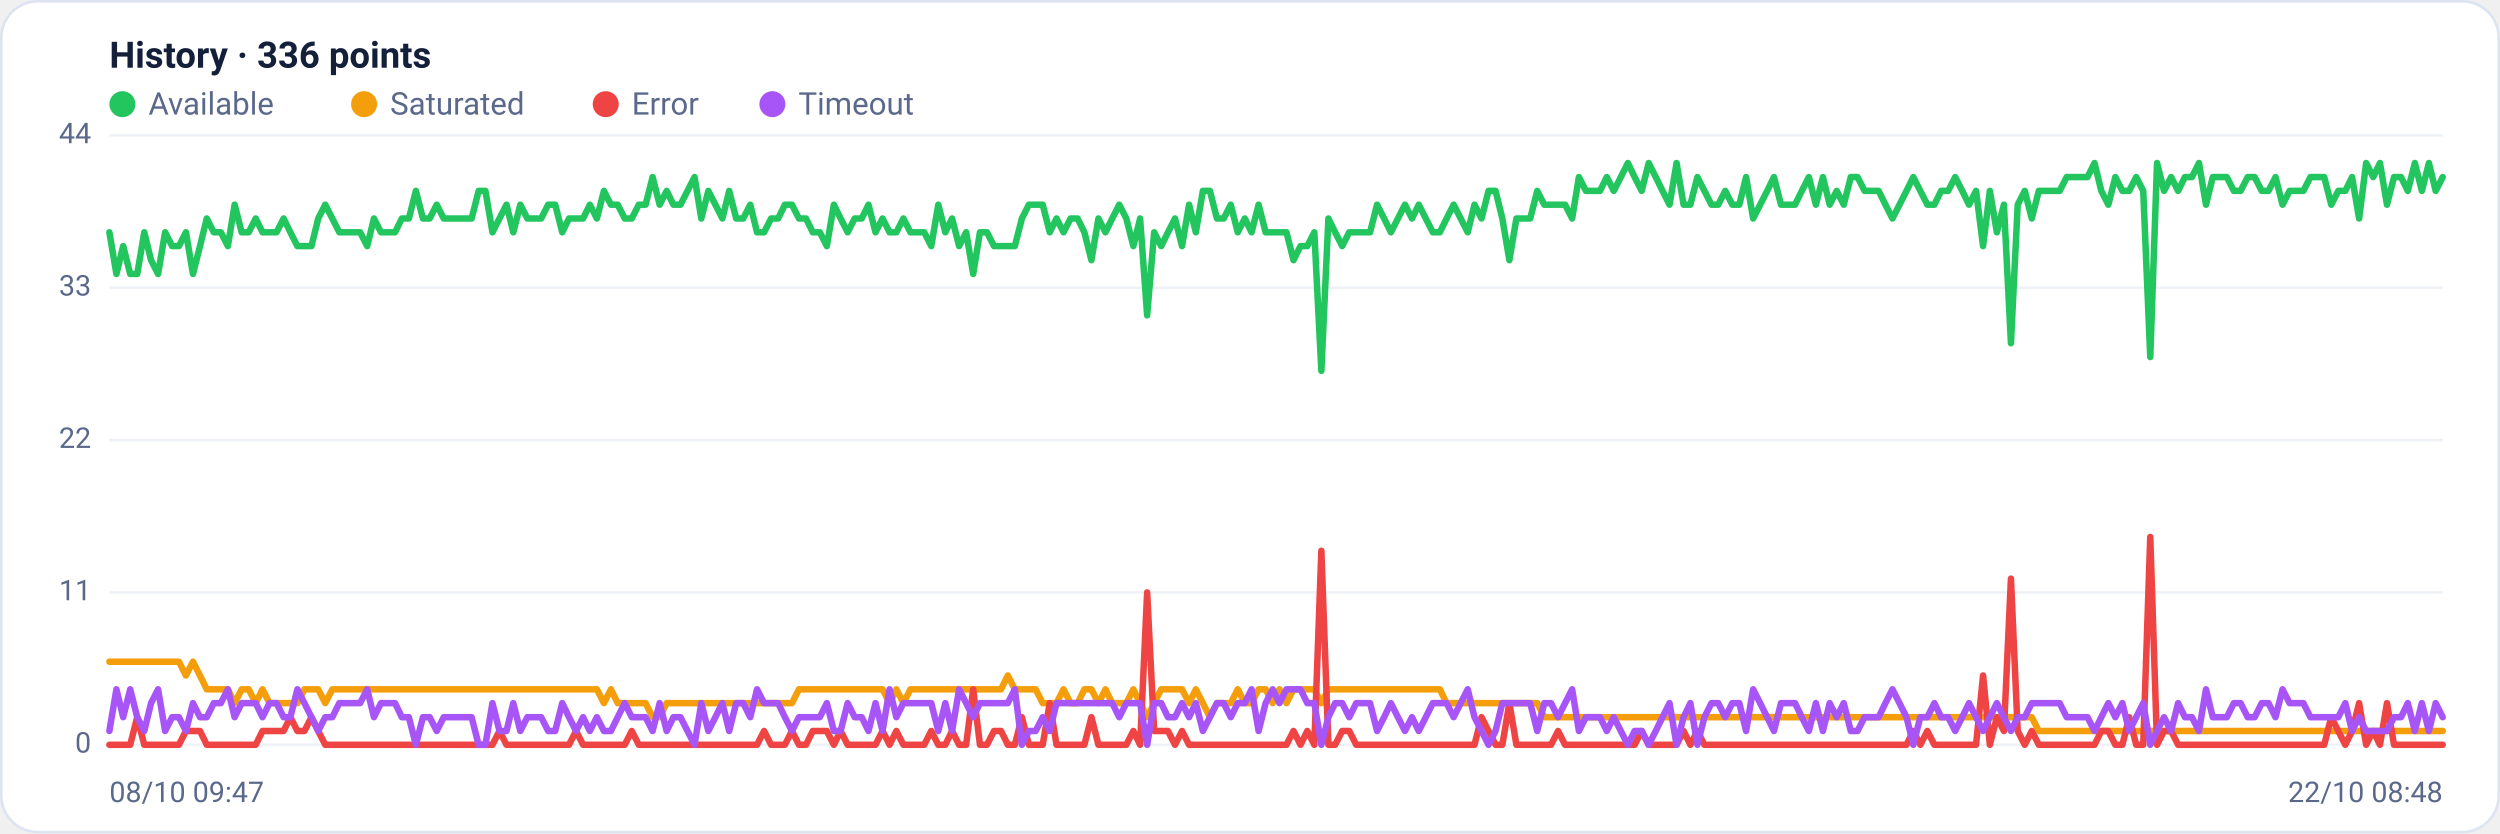
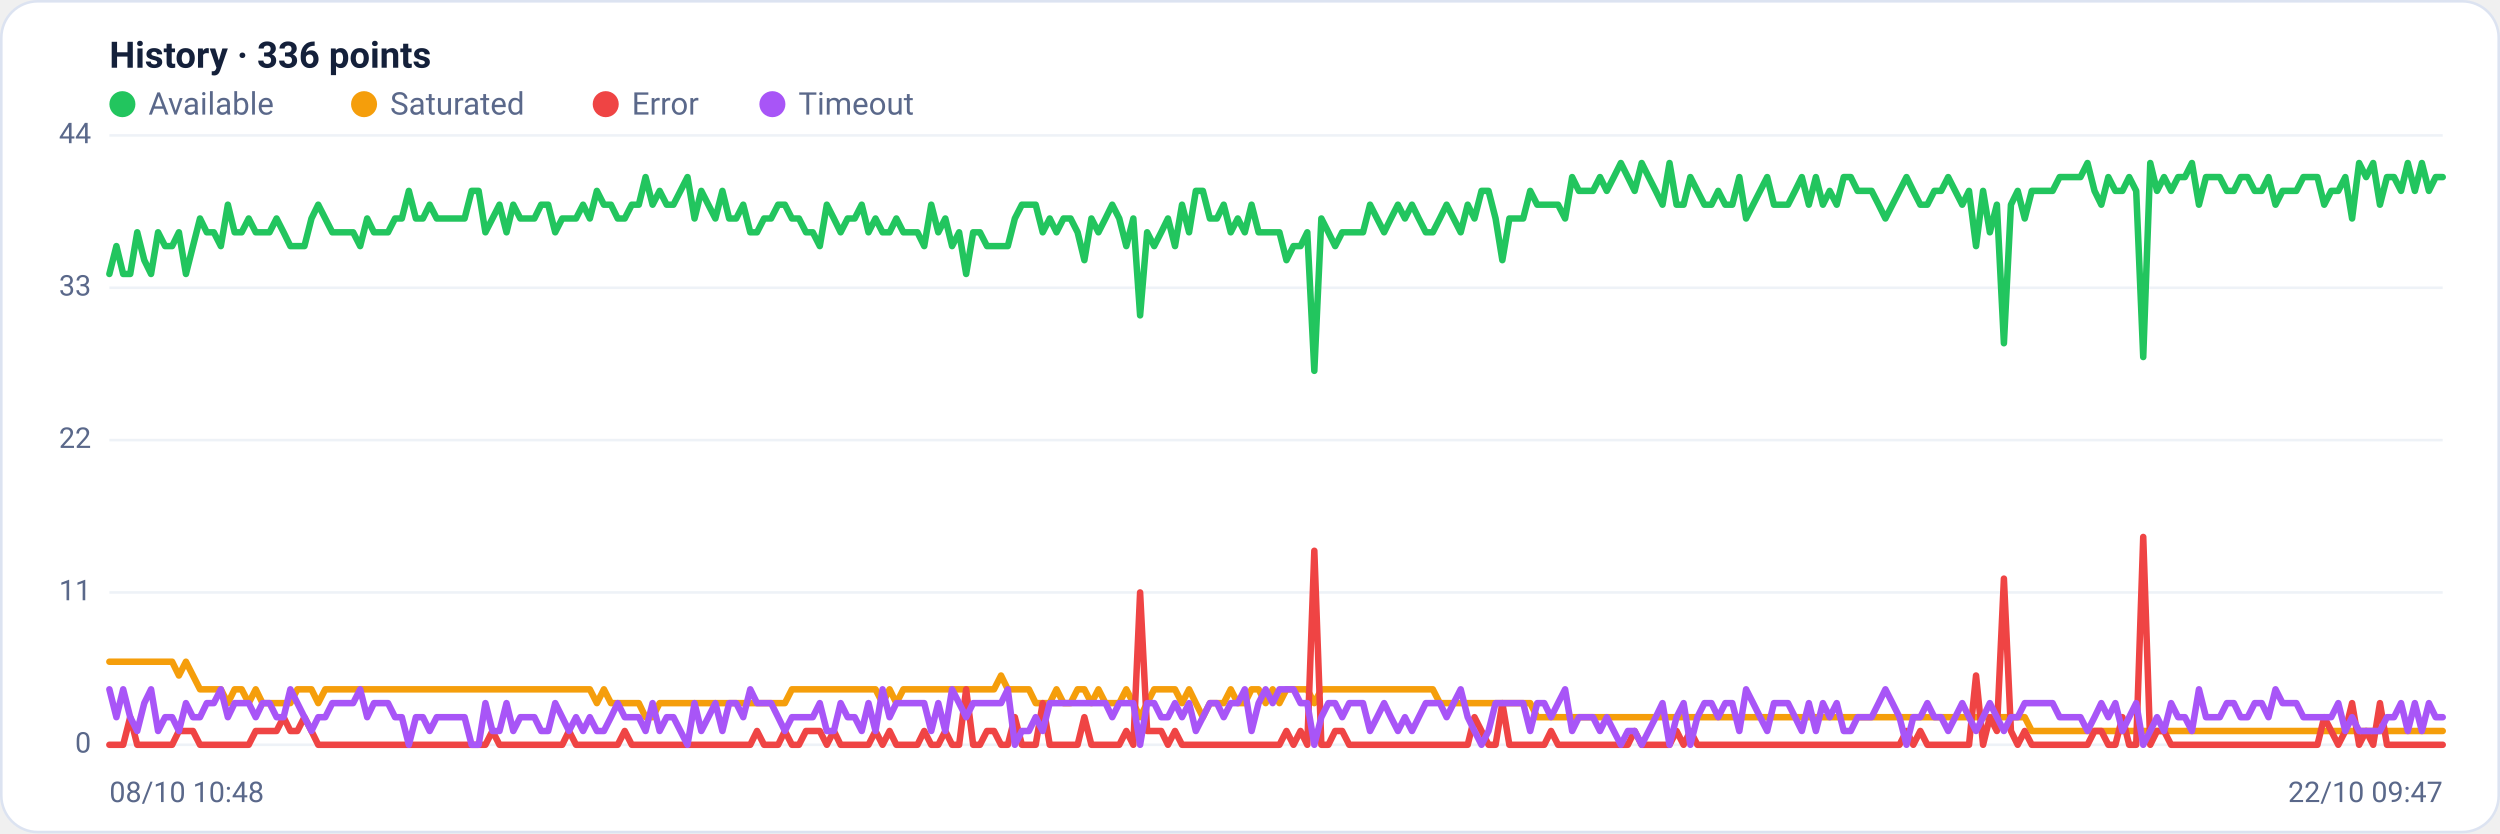
<svg xmlns="http://www.w3.org/2000/svg" viewBox="0 0 960 320" width="960" height="320" font-family="Segoe UI, system-ui, -apple-system, Roboto, Helvetica, Arial, sans-serif" role="img" aria-label="Availability history per region">
  <rect x="0.5" y="0.5" width="959" height="319" rx="14" fill="#ffffff" stroke="#dce3f1" />
  <text x="42" y="26" font-size="14" font-weight="600" fill="#14203a">History · 336 points</text>
  <circle cx="47" cy="40" r="5" fill="#22c55e" />
  <text x="57" y="44" font-size="12" fill="#5a688a">Available</text>
  <circle cx="139.8" cy="40" r="5" fill="#f59e0b" />
  <text x="149.8" y="44" font-size="12" fill="#5a688a">Saturated</text>
  <circle cx="232.6" cy="40" r="5" fill="#ef4444" />
  <text x="242.6" y="44" font-size="12" fill="#5a688a">Error</text>
  <circle cx="296.6" cy="40" r="5" fill="#a855f7" />
  <text x="306.6" y="44" font-size="12" fill="#5a688a">Timeout</text>
  <line x1="42" y1="286.0" x2="938" y2="286.0" stroke="#eef2f7" stroke-width="1" />
  <text x="35" y="289.0" text-anchor="end" font-size="11" fill="#5a688a">0</text>
  <line x1="42" y1="227.5" x2="938" y2="227.5" stroke="#eef2f7" stroke-width="1" />
  <text x="35" y="230.5" text-anchor="end" font-size="11" fill="#5a688a">11</text>
  <line x1="42" y1="169.0" x2="938" y2="169.0" stroke="#eef2f7" stroke-width="1" />
  <text x="35" y="172.0" text-anchor="end" font-size="11" fill="#5a688a">22</text>
  <line x1="42" y1="110.5" x2="938" y2="110.5" stroke="#eef2f7" stroke-width="1" />
  <text x="35" y="113.5" text-anchor="end" font-size="11" fill="#5a688a">33</text>
  <line x1="42" y1="52.0" x2="938" y2="52.0" stroke="#eef2f7" stroke-width="1" />
  <text x="35" y="55.0" text-anchor="end" font-size="11" fill="#5a688a">44</text>
-   <polyline fill="none" stroke="#22c55e" stroke-width="2.5" stroke-linejoin="round" stroke-linecap="round" points="42.0,89.2 44.7,105.2 47.3,94.5 50.0,105.2 52.7,105.2 55.4,89.2 58.0,99.9 60.7,105.2 63.4,89.2 66.1,94.5 68.7,94.5 71.4,89.2 74.1,105.2 76.8,94.5 79.4,83.9 82.1,89.2 84.8,89.2 87.5,94.5 90.1,78.6 92.8,89.2 95.5,89.2 98.2,83.9 100.8,89.2 103.5,89.2 106.2,89.2 108.9,83.9 111.5,89.2 114.2,94.5 116.9,94.5 119.6,94.5 122.2,83.9 124.9,78.6 127.6,83.9 130.3,89.2 132.9,89.2 135.6,89.2 138.3,89.2 141.0,94.5 143.6,83.9 146.3,89.2 149.0,89.2 151.7,89.2 154.3,83.9 157.0,83.9 159.7,73.3 162.4,83.9 165.0,83.9 167.7,78.6 170.4,83.9 173.1,83.9 175.7,83.9 178.4,83.9 181.1,83.9 183.8,73.3 186.4,73.3 189.1,89.2 191.8,83.9 194.5,78.6 197.1,89.2 199.8,78.6 202.5,83.9 205.2,83.9 207.8,83.9 210.5,78.6 213.2,78.6 215.9,89.2 218.5,83.9 221.2,83.9 223.9,83.9 226.5,78.6 229.2,83.9 231.9,73.3 234.6,78.6 237.2,78.6 239.9,83.9 242.6,83.9 245.3,78.6 247.9,78.6 250.6,68.0 253.3,78.6 256.0,73.3 258.6,78.6 261.3,78.6 264.0,73.3 266.7,68.0 269.3,83.9 272.0,73.3 274.7,78.6 277.4,83.9 280.0,73.3 282.7,83.9 285.4,83.9 288.1,78.6 290.7,89.2 293.4,89.2 296.1,83.9 298.8,83.9 301.4,78.6 304.1,78.6 306.8,83.9 309.5,83.9 312.1,89.2 314.8,89.2 317.5,94.5 320.2,78.6 322.8,83.9 325.5,89.2 328.2,83.9 330.9,83.9 333.5,78.6 336.2,89.2 338.9,83.9 341.6,89.2 344.2,89.2 346.9,83.9 349.6,89.2 352.3,89.2 354.9,89.2 357.6,94.5 360.3,78.6 363.0,89.2 365.6,83.9 368.3,94.5 371.0,89.2 373.7,105.2 376.3,89.2 379.0,89.2 381.7,94.5 384.4,94.5 387.0,94.5 389.7,94.5 392.4,83.9 395.1,78.6 397.7,78.6 400.4,78.6 403.1,89.2 405.7,83.9 408.4,89.2 411.1,83.9 413.8,83.9 416.4,89.2 419.1,99.9 421.8,83.9 424.5,89.2 427.1,83.9 429.8,78.6 432.5,83.9 435.2,94.5 437.8,83.9 440.5,121.1 443.2,89.2 445.9,94.5 448.5,89.2 451.2,83.9 453.9,94.5 456.6,78.6 459.2,89.2 461.9,73.3 464.6,73.3 467.3,83.9 469.9,83.9 472.6,78.6 475.3,89.2 478.0,83.9 480.6,89.2 483.3,78.6 486.0,89.2 488.7,89.2 491.3,89.2 494.0,89.2 496.7,99.9 499.4,94.5 502.0,94.5 504.7,89.2 507.4,142.4 510.1,83.9 512.7,89.2 515.4,94.5 518.1,89.2 520.8,89.2 523.4,89.2 526.1,89.2 528.8,78.6 531.5,83.9 534.1,89.2 536.8,83.9 539.5,78.6 542.2,83.9 544.8,78.6 547.5,83.9 550.2,89.2 552.9,89.2 555.5,83.9 558.2,78.6 560.9,83.9 563.6,89.2 566.2,78.6 568.9,83.9 571.6,73.3 574.3,73.3 576.9,83.9 579.6,99.9 582.3,83.9 584.9,83.9 587.6,83.9 590.3,73.3 593.0,78.6 595.6,78.6 598.3,78.6 601.0,78.6 603.7,83.9 606.3,68.0 609.0,73.3 611.7,73.3 614.4,73.3 617.0,68.0 619.7,73.3 622.4,68.0 625.1,62.6 627.7,68.0 630.4,73.3 633.1,62.6 635.8,68.0 638.4,73.3 641.1,78.6 643.8,62.6 646.5,78.6 649.1,78.6 651.8,68.0 654.5,73.3 657.2,78.6 659.8,78.6 662.5,73.3 665.2,78.6 667.9,78.6 670.5,68.0 673.2,83.9 675.9,78.6 678.6,73.3 681.2,68.0 683.9,78.6 686.6,78.6 689.3,78.6 691.9,73.3 694.6,68.0 697.3,78.6 700.0,68.0 702.6,78.6 705.3,73.3 708.0,78.6 710.7,68.0 713.3,68.0 716.0,73.3 718.7,73.3 721.4,73.3 724.0,78.6 726.7,83.9 729.4,78.6 732.1,73.3 734.7,68.0 737.4,73.3 740.1,78.6 742.8,78.6 745.4,73.3 748.1,73.3 750.8,68.0 753.5,73.3 756.1,78.6 758.8,73.3 761.5,94.5 764.1,73.3 766.8,89.2 769.5,78.6 772.2,131.8 774.8,78.6 777.5,73.3 780.2,83.9 782.9,73.3 785.5,73.3 788.2,73.3 790.9,73.3 793.6,68.0 796.2,68.0 798.9,68.0 801.6,68.0 804.3,62.6 806.9,73.3 809.6,78.6 812.3,68.0 815.0,73.3 817.6,73.3 820.3,68.0 823.0,73.3 825.7,137.1 828.3,62.6 831.0,73.3 833.7,68.0 836.4,73.3 839.0,68.0 841.7,68.0 844.4,62.6 847.1,78.6 849.7,68.0 852.4,68.0 855.1,68.0 857.8,73.3 860.4,73.3 863.1,68.0 865.8,68.0 868.5,73.3 871.1,73.3 873.8,68.0 876.5,78.6 879.2,73.3 881.8,73.3 884.5,73.3 887.2,68.0 889.9,68.0 892.5,68.0 895.2,78.6 897.9,73.3 900.6,73.3 903.2,68.0 905.9,83.9 908.6,62.6 911.3,68.0 913.9,62.6 916.6,78.6 919.3,68.0 922.0,68.0 924.6,73.3 927.3,62.6 930.0,73.3 932.7,62.6 935.3,73.3 938.0,68.0" />
-   <polyline fill="none" stroke="#f59e0b" stroke-width="2.5" stroke-linejoin="round" stroke-linecap="round" points="42.0,254.1 44.7,254.1 47.3,254.1 50.0,254.1 52.7,254.1 55.4,254.1 58.0,254.1 60.7,254.1 63.4,254.1 66.1,254.1 68.7,254.1 71.4,259.4 74.1,254.1 76.8,259.4 79.4,264.7 82.1,264.7 84.8,264.7 87.5,264.7 90.1,270.0 92.8,264.7 95.5,264.7 98.2,270.0 100.8,264.7 103.5,270.0 106.2,270.0 108.9,270.0 111.5,270.0 114.2,270.0 116.9,264.7 119.6,264.7 122.2,264.7 124.9,270.0 127.6,264.7 130.3,264.7 132.9,264.7 135.6,264.7 138.3,264.7 141.0,264.7 143.6,264.7 146.3,264.7 149.0,264.7 151.7,264.7 154.3,264.7 157.0,264.7 159.7,264.7 162.4,264.7 165.0,264.7 167.7,264.7 170.4,264.7 173.1,264.7 175.7,264.7 178.4,264.7 181.1,264.7 183.8,264.7 186.4,264.7 189.1,264.7 191.8,264.7 194.5,264.7 197.1,264.7 199.8,264.7 202.5,264.7 205.2,264.7 207.8,264.7 210.5,264.7 213.2,264.7 215.9,264.7 218.5,264.7 221.2,264.7 223.9,264.7 226.5,264.7 229.2,264.7 231.9,270.0 234.6,264.7 237.2,270.0 239.9,270.0 242.6,270.0 245.3,270.0 247.9,270.0 250.6,275.4 253.3,275.4 256.0,270.0 258.6,270.0 261.3,270.0 264.0,270.0 266.7,270.0 269.3,270.0 272.0,270.0 274.7,270.0 277.4,270.0 280.0,270.0 282.7,270.0 285.4,270.0 288.1,270.0 290.7,270.0 293.4,270.0 296.1,270.0 298.8,270.0 301.4,270.0 304.1,270.0 306.8,264.7 309.5,264.7 312.1,264.7 314.8,264.7 317.5,264.7 320.2,264.7 322.8,264.7 325.5,264.7 328.2,264.7 330.9,264.7 333.5,264.7 336.2,264.7 338.9,264.7 341.6,270.0 344.2,264.7 346.9,270.0 349.6,264.7 352.3,264.7 354.9,264.7 357.6,264.7 360.3,264.7 363.0,264.7 365.6,264.7 368.3,264.7 371.0,264.7 373.7,264.7 376.3,264.7 379.0,264.7 381.7,264.7 384.4,264.7 387.0,259.4 389.7,264.7 392.4,264.7 395.1,264.7 397.7,264.7 400.4,270.0 403.1,270.0 405.7,270.0 408.4,264.7 411.1,270.0 413.8,270.0 416.4,264.7 419.1,264.7 421.8,270.0 424.5,264.7 427.1,270.0 429.8,270.0 432.5,270.0 435.2,264.7 437.8,270.0 440.5,275.4 443.2,270.0 445.9,264.7 448.5,264.7 451.2,264.7 453.9,264.7 456.6,270.0 459.2,264.7 461.9,270.0 464.6,275.4 467.3,270.0 469.9,270.0 472.6,270.0 475.3,264.7 478.0,270.0 480.6,270.0 483.3,264.7 486.0,264.7 488.7,270.0 491.3,264.7 494.0,270.0 496.7,264.7 499.4,264.7 502.0,264.7 504.7,264.7 507.4,270.0 510.1,264.7 512.7,264.7 515.4,264.7 518.1,264.7 520.8,264.7 523.4,264.7 526.1,264.7 528.8,264.7 531.5,264.7 534.1,264.7 536.8,264.7 539.5,264.7 542.2,264.7 544.8,264.7 547.5,264.7 550.2,264.7 552.9,264.7 555.5,270.0 558.2,270.0 560.9,270.0 563.6,270.0 566.2,270.0 568.9,270.0 571.6,270.0 574.3,270.0 576.9,270.0 579.6,270.0 582.3,270.0 584.9,270.0 587.6,270.0 590.3,270.0 593.0,275.4 595.6,275.4 598.3,275.4 601.0,275.4 603.7,275.4 606.3,275.4 609.0,275.4 611.7,275.4 614.4,275.4 617.0,275.4 619.7,275.4 622.4,275.4 625.1,275.4 627.7,275.4 630.4,275.4 633.1,275.4 635.8,275.4 638.4,275.4 641.1,275.4 643.8,275.4 646.5,275.4 649.1,275.4 651.8,275.4 654.5,275.4 657.2,275.4 659.8,275.4 662.5,275.4 665.2,275.4 667.9,275.4 670.5,275.4 673.2,275.4 675.9,275.4 678.6,275.4 681.2,275.4 683.9,275.4 686.6,275.4 689.3,275.4 691.9,275.4 694.6,275.4 697.3,275.4 700.0,275.4 702.6,275.4 705.3,275.4 708.0,275.4 710.7,275.4 713.3,275.4 716.0,275.4 718.7,275.4 721.4,275.4 724.0,275.4 726.7,275.4 729.4,275.4 732.1,275.4 734.7,275.4 737.4,275.4 740.1,275.4 742.8,275.4 745.4,275.4 748.1,275.4 750.8,275.4 753.5,275.4 756.1,275.4 758.8,275.4 761.5,275.4 764.1,275.4 766.8,275.4 769.5,275.4 772.2,275.4 774.8,275.4 777.5,275.4 780.2,275.4 782.9,280.7 785.5,280.7 788.2,280.7 790.9,280.7 793.6,280.7 796.2,280.7 798.9,280.7 801.6,280.7 804.3,280.7 806.9,280.7 809.6,280.7 812.3,280.7 815.0,280.7 817.6,280.7 820.3,280.7 823.0,280.7 825.7,280.7 828.3,280.7 831.0,280.7 833.7,280.7 836.4,280.7 839.0,280.7 841.7,280.7 844.4,280.7 847.1,280.7 849.7,280.7 852.4,280.7 855.1,280.7 857.8,280.7 860.4,280.7 863.1,280.7 865.8,280.7 868.5,280.7 871.1,280.7 873.8,280.7 876.5,280.7 879.2,280.7 881.8,280.7 884.5,280.7 887.2,280.7 889.9,280.7 892.5,280.7 895.2,280.7 897.9,280.7 900.6,280.7 903.2,280.7 905.9,280.7 908.6,280.7 911.3,280.7 913.9,280.7 916.6,280.7 919.3,280.7 922.0,280.7 924.6,280.7 927.3,280.7 930.0,280.7 932.7,280.7 935.3,280.7 938.0,280.7" />
-   <polyline fill="none" stroke="#ef4444" stroke-width="2.5" stroke-linejoin="round" stroke-linecap="round" points="42.0,286.0 44.7,286.0 47.3,286.0 50.0,286.0 52.7,275.4 55.4,286.0 58.0,286.0 60.7,286.0 63.4,286.0 66.1,286.0 68.7,286.0 71.4,280.7 74.1,280.7 76.8,280.7 79.4,286.0 82.1,286.0 84.8,286.0 87.5,286.0 90.1,286.0 92.8,286.0 95.5,286.0 98.2,286.0 100.8,280.7 103.5,280.7 106.2,280.7 108.9,280.7 111.5,275.4 114.2,280.7 116.9,280.7 119.6,275.4 122.2,280.7 124.9,286.0 127.6,286.0 130.3,286.0 132.9,286.0 135.6,286.0 138.3,286.0 141.0,286.0 143.6,286.0 146.3,286.0 149.0,286.0 151.7,286.0 154.3,286.0 157.0,286.0 159.7,286.0 162.4,286.0 165.0,286.0 167.7,286.0 170.4,286.0 173.1,286.0 175.7,286.0 178.4,286.0 181.1,286.0 183.8,286.0 186.4,286.0 189.1,286.0 191.8,280.7 194.5,286.0 197.1,286.0 199.8,286.0 202.5,286.0 205.2,286.0 207.8,286.0 210.5,286.0 213.2,286.0 215.9,286.0 218.5,286.0 221.2,280.7 223.9,286.0 226.5,286.0 229.2,286.0 231.9,286.0 234.6,286.0 237.2,286.0 239.9,286.0 242.6,280.7 245.3,286.0 247.9,286.0 250.6,286.0 253.3,286.0 256.0,286.0 258.6,286.0 261.3,286.0 264.0,286.0 266.7,286.0 269.3,286.0 272.0,286.0 274.7,286.0 277.4,286.0 280.0,286.0 282.7,286.0 285.4,286.0 288.1,286.0 290.7,286.0 293.4,280.7 296.1,286.0 298.8,286.0 301.4,286.0 304.1,280.7 306.8,286.0 309.5,286.0 312.1,280.7 314.8,280.7 317.5,280.7 320.2,286.0 322.8,280.7 325.5,286.0 328.2,286.0 330.9,286.0 333.5,286.0 336.2,286.0 338.9,280.7 341.6,286.0 344.2,280.7 346.9,286.0 349.6,286.0 352.3,286.0 354.9,286.0 357.6,280.7 360.3,286.0 363.0,286.0 365.6,280.7 368.3,286.0 371.0,286.0 373.7,264.7 376.3,286.0 379.0,286.0 381.7,280.7 384.4,280.7 387.0,286.0 389.7,286.0 392.4,275.4 395.1,286.0 397.7,286.0 400.4,286.0 403.1,270.0 405.7,286.0 408.4,286.0 411.1,286.0 413.8,286.0 416.4,286.0 419.1,275.4 421.8,286.0 424.5,286.0 427.1,286.0 429.8,286.0 432.5,286.0 435.2,280.7 437.8,286.0 440.5,227.5 443.2,280.7 445.9,280.7 448.5,280.7 451.2,286.0 453.9,280.7 456.6,286.0 459.2,286.0 461.9,286.0 464.6,286.0 467.3,286.0 469.9,286.0 472.6,286.0 475.3,286.0 478.0,286.0 480.6,286.0 483.3,286.0 486.0,286.0 488.7,286.0 491.3,286.0 494.0,286.0 496.7,280.7 499.4,286.0 502.0,280.7 504.7,286.0 507.4,211.5 510.1,286.0 512.7,286.0 515.4,280.7 518.1,280.7 520.8,286.0 523.4,286.0 526.1,286.0 528.8,286.0 531.5,286.0 534.1,286.0 536.8,286.0 539.5,286.0 542.2,286.0 544.8,286.0 547.5,286.0 550.2,286.0 552.9,286.0 555.5,286.0 558.2,286.0 560.9,286.0 563.6,286.0 566.2,286.0 568.9,275.4 571.6,280.7 574.3,286.0 576.9,286.0 579.6,270.0 582.3,286.0 584.9,286.0 587.6,286.0 590.3,286.0 593.0,286.0 595.6,286.0 598.3,280.7 601.0,286.0 603.7,286.0 606.3,286.0 609.0,286.0 611.7,286.0 614.4,286.0 617.0,286.0 619.7,286.0 622.4,286.0 625.1,286.0 627.7,286.0 630.4,280.7 633.1,286.0 635.8,286.0 638.4,286.0 641.1,286.0 643.8,286.0 646.5,280.7 649.1,286.0 651.8,280.7 654.5,286.0 657.2,286.0 659.8,286.0 662.5,286.0 665.2,286.0 667.9,286.0 670.5,286.0 673.2,286.0 675.9,286.0 678.6,286.0 681.2,286.0 683.9,286.0 686.6,286.0 689.3,286.0 691.9,286.0 694.6,286.0 697.3,286.0 700.0,286.0 702.6,286.0 705.3,286.0 708.0,286.0 710.7,286.0 713.3,286.0 716.0,286.0 718.7,286.0 721.4,286.0 724.0,286.0 726.7,286.0 729.4,286.0 732.1,286.0 734.7,280.7 737.4,286.0 740.1,280.7 742.8,286.0 745.4,286.0 748.1,286.0 750.8,286.0 753.5,286.0 756.1,286.0 758.8,286.0 761.5,259.4 764.1,286.0 766.8,275.4 769.5,280.7 772.2,222.2 774.8,280.7 777.5,286.0 780.2,280.7 782.9,286.0 785.5,286.0 788.2,286.0 790.9,286.0 793.6,286.0 796.2,286.0 798.9,286.0 801.6,286.0 804.3,286.0 806.9,280.7 809.6,280.7 812.3,286.0 815.0,286.0 817.6,275.4 820.3,286.0 823.0,286.0 825.7,206.2 828.3,286.0 831.0,280.7 833.7,280.7 836.4,286.0 839.0,286.0 841.7,286.0 844.4,286.0 847.1,286.0 849.7,286.0 852.4,286.0 855.1,286.0 857.8,286.0 860.4,286.0 863.1,286.0 865.8,286.0 868.5,286.0 871.1,286.0 873.8,286.0 876.5,286.0 879.2,286.0 881.8,286.0 884.5,286.0 887.2,286.0 889.9,286.0 892.5,286.0 895.2,275.4 897.9,280.7 900.6,286.0 903.2,280.7 905.9,270.0 908.6,286.0 911.3,280.7 913.9,286.0 916.6,270.0 919.3,286.0 922.0,286.0 924.6,286.0 927.3,286.0 930.0,286.0 932.7,286.0 935.3,286.0 938.0,286.0" />
-   <polyline fill="none" stroke="#a855f7" stroke-width="2.5" stroke-linejoin="round" stroke-linecap="round" points="42.0,280.7 44.7,264.7 47.3,275.4 50.0,264.7 52.7,275.4 55.4,280.7 58.0,270.0 60.7,264.7 63.4,280.7 66.1,275.4 68.7,275.4 71.4,280.7 74.1,270.0 76.8,275.4 79.4,275.4 82.1,270.0 84.8,270.0 87.5,264.7 90.1,275.4 92.8,270.0 95.5,270.0 98.2,270.0 100.8,275.4 103.5,270.0 106.2,270.0 108.9,275.4 111.5,275.4 114.2,264.7 116.9,270.0 119.6,275.4 122.2,280.7 124.9,275.4 127.6,275.4 130.3,270.0 132.9,270.0 135.6,270.0 138.3,270.0 141.0,264.7 143.6,275.4 146.3,270.0 149.0,270.0 151.7,270.0 154.3,275.4 157.0,275.4 159.7,286.0 162.4,275.4 165.0,275.4 167.7,280.7 170.4,275.4 173.1,275.4 175.7,275.4 178.4,275.4 181.1,275.4 183.8,286.0 186.4,286.0 189.1,270.0 191.8,280.7 194.5,280.7 197.1,270.0 199.8,280.7 202.5,275.4 205.2,275.4 207.8,275.4 210.5,280.7 213.2,280.7 215.9,270.0 218.5,275.4 221.2,280.7 223.9,275.4 226.5,280.7 229.2,275.4 231.9,280.7 234.6,280.7 237.2,275.4 239.9,270.0 242.6,275.4 245.3,275.4 247.9,275.4 250.6,280.7 253.3,270.0 256.0,280.7 258.6,275.4 261.3,275.4 264.0,280.7 266.7,286.0 269.3,270.0 272.0,280.7 274.7,275.4 277.4,270.0 280.0,280.7 282.7,270.0 285.4,270.0 288.1,275.4 290.7,264.7 293.4,270.0 296.1,270.0 298.8,270.0 301.4,275.4 304.1,280.7 306.8,275.4 309.5,275.4 312.1,275.4 314.8,275.4 317.5,270.0 320.2,280.7 322.8,280.7 325.5,270.0 328.2,275.4 330.9,275.4 333.5,280.7 336.2,270.0 338.9,280.7 341.6,264.7 344.2,275.4 346.9,270.0 349.6,270.0 352.3,270.0 354.9,270.0 357.6,270.0 360.3,280.7 363.0,270.0 365.6,280.7 368.3,264.7 371.0,270.0 373.7,275.4 376.3,270.0 379.0,270.0 381.7,270.0 384.4,270.0 387.0,270.0 389.7,264.7 392.4,286.0 395.1,280.7 397.7,280.7 400.4,275.4 403.1,280.7 405.7,270.0 408.4,270.0 411.1,270.0 413.8,270.0 416.4,270.0 419.1,270.0 421.8,270.0 424.5,270.0 427.1,270.0 429.8,275.4 432.5,270.0 435.2,270.0 437.8,270.0 440.5,286.0 443.2,270.0 445.9,270.0 448.5,275.4 451.2,275.4 453.9,270.0 456.6,275.4 459.2,270.0 461.9,280.7 464.6,275.4 467.3,270.0 469.9,270.0 472.6,275.4 475.3,270.0 478.0,270.0 480.6,264.7 483.3,280.7 486.0,270.0 488.7,264.7 491.3,270.0 494.0,264.7 496.7,264.7 499.4,264.7 502.0,270.0 504.7,270.0 507.4,286.0 510.1,275.4 512.7,270.0 515.4,270.0 518.1,275.4 520.8,270.0 523.4,270.0 526.1,270.0 528.8,280.7 531.5,275.4 534.1,270.0 536.8,275.4 539.5,280.7 542.2,275.4 544.8,280.7 547.5,275.4 550.2,270.0 552.9,270.0 555.5,270.0 558.2,275.4 560.9,270.0 563.6,264.7 566.2,275.4 568.9,280.7 571.6,286.0 574.3,280.7 576.9,270.0 579.6,270.0 582.3,270.0 584.9,270.0 587.6,270.0 590.3,280.7 593.0,270.0 595.6,270.0 598.3,275.4 601.0,270.0 603.7,264.7 606.3,280.7 609.0,275.4 611.7,275.4 614.4,275.4 617.0,280.7 619.7,275.4 622.4,280.7 625.1,286.0 627.7,280.7 630.4,280.7 633.1,286.0 635.8,280.7 638.4,275.4 641.1,270.0 643.8,286.0 646.5,275.4 649.1,270.0 651.8,286.0 654.5,275.4 657.2,270.0 659.8,270.0 662.5,275.4 665.2,270.0 667.9,270.0 670.5,280.7 673.2,264.7 675.9,270.0 678.6,275.4 681.2,280.7 683.9,270.0 686.6,270.0 689.3,270.0 691.9,275.4 694.6,280.7 697.3,270.0 700.0,280.7 702.6,270.0 705.3,275.4 708.0,270.0 710.7,280.7 713.3,280.7 716.0,275.4 718.7,275.4 721.4,275.4 724.0,270.0 726.7,264.7 729.4,270.0 732.1,275.4 734.7,286.0 737.4,275.4 740.1,275.4 742.8,270.0 745.4,275.4 748.1,275.4 750.8,280.7 753.5,275.4 756.1,270.0 758.8,275.4 761.5,280.7 764.1,275.4 766.8,270.0 769.5,275.4 772.2,280.7 774.8,275.4 777.5,275.4 780.2,270.0 782.9,270.0 785.5,270.0 788.2,270.0 790.9,270.0 793.6,275.4 796.2,275.4 798.9,275.4 801.6,275.4 804.3,280.7 806.9,275.4 809.6,270.0 812.3,275.4 815.0,270.0 817.6,280.7 820.3,275.4 823.0,270.0 825.7,286.0 828.3,280.7 831.0,275.4 833.7,280.7 836.4,270.0 839.0,275.4 841.7,275.4 844.4,280.7 847.1,264.7 849.7,275.4 852.4,275.4 855.1,275.4 857.8,270.0 860.4,270.0 863.1,275.4 865.8,275.4 868.5,270.0 871.1,270.0 873.8,275.4 876.5,264.7 879.2,270.0 881.8,270.0 884.5,270.0 887.2,275.4 889.9,275.4 892.5,275.4 895.2,275.4 897.9,275.4 900.6,270.0 903.2,280.7 905.9,275.4 908.6,280.7 911.3,280.7 913.9,280.7 916.6,280.7 919.3,275.4 922.0,275.4 924.6,270.0 927.3,280.7 930.0,270.0 932.7,280.7 935.3,270.0 938.0,275.4" />
-   <text x="42" y="308" font-size="11" fill="#5a688a">08/10 09:47</text>
-   <text x="938" y="308" text-anchor="end" font-size="11" fill="#5a688a">22/10 08:48</text>
+   <polyline fill="none" stroke="#22c55e" stroke-width="2.5" stroke-linejoin="round" stroke-linecap="round" points="42.0,105.2 44.7,94.5 47.3,105.2 50.0,105.2 52.7,89.2 55.4,99.9 58.0,105.2 60.7,89.2 63.4,94.5 66.1,94.5 68.7,89.2 71.4,105.2 74.1,94.5 76.8,83.9 79.4,89.2 82.1,89.2 84.8,94.5 87.5,78.6 90.1,89.2 92.8,89.2 95.5,83.9 98.2,89.2 100.8,89.2 103.5,89.2 106.2,83.9 108.9,89.2 111.5,94.5 114.2,94.5 116.9,94.5 119.6,83.9 122.2,78.6 124.9,83.9 127.6,89.2 130.3,89.2 132.9,89.2 135.6,89.2 138.3,94.5 141.0,83.9 143.6,89.2 146.3,89.2 149.0,89.2 151.7,83.9 154.3,83.9 157.0,73.3 159.7,83.9 162.4,83.9 165.0,78.6 167.7,83.9 170.4,83.9 173.1,83.9 175.7,83.9 178.4,83.9 181.1,73.3 183.8,73.3 186.4,89.2 189.1,83.9 191.8,78.6 194.5,89.2 197.1,78.6 199.8,83.9 202.5,83.9 205.2,83.9 207.8,78.6 210.5,78.6 213.2,89.2 215.9,83.9 218.5,83.9 221.2,83.9 223.9,78.6 226.5,83.9 229.2,73.3 231.9,78.6 234.6,78.6 237.2,83.9 239.9,83.9 242.6,78.6 245.3,78.6 247.9,68.0 250.6,78.6 253.3,73.3 256.0,78.6 258.6,78.6 261.3,73.3 264.0,68.0 266.7,83.9 269.3,73.3 272.0,78.6 274.7,83.9 277.4,73.3 280.0,83.9 282.7,83.9 285.4,78.6 288.1,89.2 290.7,89.2 293.4,83.9 296.1,83.9 298.8,78.6 301.4,78.6 304.1,83.9 306.8,83.9 309.5,89.2 312.1,89.2 314.8,94.5 317.5,78.6 320.2,83.9 322.8,89.2 325.5,83.9 328.2,83.9 330.9,78.6 333.5,89.2 336.2,83.9 338.9,89.2 341.6,89.2 344.2,83.9 346.9,89.2 349.6,89.2 352.3,89.2 354.9,94.5 357.6,78.6 360.3,89.2 363.0,83.9 365.6,94.5 368.3,89.2 371.0,105.2 373.7,89.2 376.3,89.2 379.0,94.5 381.7,94.5 384.4,94.5 387.0,94.5 389.7,83.9 392.4,78.6 395.1,78.6 397.7,78.6 400.4,89.2 403.1,83.9 405.7,89.2 408.4,83.9 411.1,83.9 413.8,89.2 416.4,99.9 419.1,83.9 421.8,89.2 424.5,83.9 427.1,78.6 429.8,83.9 432.5,94.5 435.2,83.9 437.8,121.1 440.5,89.2 443.2,94.5 445.9,89.2 448.5,83.9 451.2,94.5 453.9,78.6 456.6,89.2 459.2,73.3 461.9,73.3 464.6,83.9 467.3,83.9 469.9,78.6 472.6,89.2 475.3,83.9 478.0,89.2 480.6,78.6 483.3,89.2 486.0,89.2 488.7,89.2 491.3,89.2 494.0,99.9 496.7,94.5 499.4,94.5 502.0,89.2 504.7,142.4 507.4,83.9 510.1,89.2 512.7,94.5 515.4,89.2 518.1,89.2 520.8,89.2 523.4,89.2 526.1,78.6 528.8,83.9 531.5,89.2 534.1,83.9 536.8,78.6 539.5,83.9 542.2,78.6 544.8,83.9 547.5,89.2 550.2,89.2 552.9,83.9 555.5,78.6 558.2,83.9 560.9,89.2 563.6,78.6 566.2,83.9 568.9,73.3 571.6,73.3 574.3,83.9 576.9,99.9 579.6,83.9 582.3,83.9 584.9,83.9 587.6,73.3 590.3,78.6 593.0,78.6 595.6,78.6 598.3,78.6 601.0,83.9 603.7,68.0 606.3,73.3 609.0,73.3 611.7,73.3 614.4,68.0 617.0,73.3 619.7,68.0 622.4,62.6 625.1,68.0 627.7,73.3 630.4,62.6 633.1,68.0 635.8,73.3 638.4,78.6 641.1,62.6 643.8,78.6 646.5,78.6 649.1,68.0 651.8,73.3 654.5,78.6 657.2,78.6 659.8,73.3 662.5,78.6 665.2,78.6 667.9,68.0 670.5,83.9 673.2,78.6 675.9,73.3 678.6,68.0 681.2,78.6 683.9,78.6 686.6,78.6 689.3,73.3 691.9,68.0 694.6,78.6 697.3,68.0 700.0,78.6 702.6,73.3 705.3,78.6 708.0,68.0 710.7,68.0 713.3,73.3 716.0,73.3 718.7,73.3 721.4,78.6 724.0,83.9 726.7,78.6 729.4,73.3 732.1,68.0 734.7,73.3 737.4,78.6 740.1,78.6 742.8,73.3 745.4,73.3 748.1,68.0 750.8,73.3 753.5,78.6 756.1,73.3 758.8,94.5 761.5,73.3 764.1,89.2 766.8,78.6 769.5,131.8 772.2,78.6 774.8,73.3 777.5,83.9 780.2,73.3 782.9,73.3 785.5,73.3 788.2,73.3 790.9,68.0 793.6,68.0 796.2,68.0 798.9,68.0 801.6,62.6 804.3,73.3 806.9,78.6 809.6,68.0 812.3,73.3 815.0,73.3 817.6,68.0 820.3,73.3 823.0,137.1 825.7,62.6 828.3,73.3 831.0,68.0 833.7,73.3 836.4,68.0 839.0,68.0 841.7,62.6 844.4,78.6 847.1,68.0 849.7,68.0 852.4,68.0 855.1,73.3 857.8,73.3 860.4,68.0 863.1,68.0 865.8,73.3 868.5,73.3 871.1,68.0 873.8,78.6 876.5,73.3 879.2,73.3 881.8,73.3 884.5,68.0 887.2,68.0 889.9,68.0 892.5,78.6 895.2,73.3 897.9,73.3 900.6,68.0 903.2,83.9 905.9,62.6 908.6,68.0 911.3,62.6 913.9,78.6 916.6,68.0 919.3,68.0 922.0,73.3 924.6,62.6 927.3,73.3 930.0,62.6 932.7,73.3 935.3,68.0 938.0,68.0" />
+   <polyline fill="none" stroke="#f59e0b" stroke-width="2.5" stroke-linejoin="round" stroke-linecap="round" points="42.0,254.1 44.7,254.1 47.3,254.1 50.0,254.1 52.7,254.1 55.4,254.1 58.0,254.1 60.7,254.1 63.4,254.1 66.1,254.1 68.7,259.4 71.4,254.1 74.1,259.4 76.8,264.7 79.4,264.7 82.1,264.7 84.8,264.7 87.5,270.0 90.1,264.7 92.8,264.7 95.5,270.0 98.2,264.7 100.8,270.0 103.5,270.0 106.2,270.0 108.9,270.0 111.5,270.0 114.2,264.7 116.9,264.7 119.6,264.7 122.2,270.0 124.9,264.7 127.6,264.7 130.3,264.7 132.9,264.7 135.6,264.7 138.3,264.7 141.0,264.7 143.6,264.7 146.3,264.7 149.0,264.7 151.7,264.7 154.3,264.7 157.0,264.7 159.7,264.7 162.4,264.7 165.0,264.7 167.7,264.7 170.4,264.7 173.1,264.7 175.7,264.7 178.4,264.7 181.1,264.7 183.8,264.7 186.4,264.7 189.1,264.7 191.8,264.7 194.5,264.7 197.1,264.7 199.8,264.7 202.5,264.7 205.2,264.7 207.8,264.7 210.5,264.7 213.2,264.7 215.9,264.7 218.5,264.7 221.2,264.7 223.9,264.7 226.5,264.7 229.2,270.0 231.9,264.7 234.6,270.0 237.2,270.0 239.9,270.0 242.6,270.0 245.3,270.0 247.9,275.4 250.6,275.4 253.3,270.0 256.0,270.0 258.6,270.0 261.3,270.0 264.0,270.0 266.7,270.0 269.3,270.0 272.0,270.0 274.7,270.0 277.4,270.0 280.0,270.0 282.7,270.0 285.4,270.0 288.1,270.0 290.7,270.0 293.4,270.0 296.1,270.0 298.8,270.0 301.4,270.0 304.1,264.7 306.8,264.7 309.5,264.7 312.1,264.7 314.8,264.7 317.5,264.7 320.2,264.7 322.8,264.7 325.5,264.7 328.2,264.7 330.9,264.7 333.5,264.7 336.2,264.7 338.9,270.0 341.6,264.7 344.2,270.0 346.9,264.7 349.6,264.7 352.3,264.7 354.9,264.7 357.6,264.7 360.3,264.7 363.0,264.7 365.6,264.7 368.3,264.7 371.0,264.7 373.7,264.7 376.3,264.7 379.0,264.7 381.7,264.7 384.4,259.4 387.0,264.7 389.7,264.7 392.4,264.7 395.1,264.7 397.7,270.0 400.4,270.0 403.1,270.0 405.7,264.7 408.4,270.0 411.1,270.0 413.8,264.7 416.4,264.7 419.1,270.0 421.8,264.7 424.5,270.0 427.1,270.0 429.8,270.0 432.5,264.7 435.2,270.0 437.8,275.4 440.5,270.0 443.2,264.7 445.9,264.7 448.5,264.7 451.2,264.7 453.9,270.0 456.6,264.7 459.2,270.0 461.9,275.4 464.6,270.0 467.3,270.0 469.9,270.0 472.6,264.7 475.3,270.0 478.0,270.0 480.6,264.7 483.3,264.7 486.0,270.0 488.7,264.7 491.3,270.0 494.0,264.7 496.7,264.7 499.4,264.7 502.0,264.7 504.7,270.0 507.4,264.7 510.1,264.7 512.7,264.7 515.4,264.7 518.1,264.7 520.8,264.7 523.4,264.7 526.1,264.7 528.8,264.7 531.5,264.7 534.1,264.7 536.8,264.7 539.5,264.7 542.2,264.7 544.8,264.7 547.5,264.7 550.2,264.7 552.9,270.0 555.5,270.0 558.2,270.0 560.9,270.0 563.6,270.0 566.2,270.0 568.9,270.0 571.6,270.0 574.3,270.0 576.9,270.0 579.6,270.0 582.3,270.0 584.9,270.0 587.6,270.0 590.3,275.4 593.0,275.4 595.6,275.4 598.3,275.4 601.0,275.4 603.7,275.4 606.3,275.4 609.0,275.4 611.7,275.4 614.4,275.4 617.0,275.4 619.7,275.4 622.4,275.4 625.1,275.4 627.7,275.4 630.4,275.4 633.1,275.4 635.8,275.4 638.4,275.4 641.1,275.4 643.8,275.4 646.5,275.4 649.1,275.4 651.8,275.4 654.5,275.4 657.2,275.4 659.8,275.4 662.5,275.4 665.2,275.4 667.9,275.4 670.5,275.4 673.2,275.4 675.9,275.4 678.6,275.4 681.2,275.4 683.9,275.4 686.6,275.4 689.3,275.4 691.9,275.4 694.6,275.4 697.3,275.4 700.0,275.4 702.6,275.4 705.3,275.4 708.0,275.4 710.7,275.4 713.3,275.4 716.0,275.4 718.7,275.4 721.4,275.4 724.0,275.4 726.7,275.4 729.4,275.4 732.1,275.4 734.7,275.4 737.4,275.4 740.1,275.4 742.8,275.4 745.4,275.4 748.1,275.4 750.8,275.4 753.5,275.4 756.1,275.4 758.8,275.4 761.5,275.4 764.1,275.4 766.8,275.4 769.5,275.4 772.2,275.4 774.8,275.4 777.5,275.4 780.2,280.7 782.9,280.7 785.5,280.7 788.2,280.7 790.9,280.7 793.6,280.7 796.2,280.7 798.9,280.7 801.6,280.7 804.3,280.7 806.9,280.7 809.6,280.7 812.3,280.7 815.0,280.7 817.6,280.7 820.3,280.7 823.0,280.7 825.7,280.7 828.3,280.7 831.0,280.7 833.7,280.7 836.4,280.7 839.0,280.7 841.7,280.7 844.4,280.7 847.1,280.7 849.7,280.7 852.4,280.7 855.1,280.7 857.8,280.7 860.4,280.7 863.1,280.7 865.8,280.7 868.5,280.7 871.1,280.7 873.8,280.7 876.5,280.7 879.2,280.7 881.8,280.7 884.5,280.7 887.2,280.7 889.9,280.7 892.5,280.7 895.2,280.7 897.9,280.7 900.6,280.7 903.2,280.7 905.9,280.7 908.6,280.7 911.3,280.7 913.9,280.7 916.6,280.7 919.3,280.7 922.0,280.7 924.6,280.7 927.3,280.7 930.0,280.7 932.7,280.7 935.3,280.7 938.0,280.7" />
+   <polyline fill="none" stroke="#ef4444" stroke-width="2.5" stroke-linejoin="round" stroke-linecap="round" points="42.0,286.0 44.7,286.0 47.3,286.0 50.0,275.4 52.7,286.0 55.4,286.0 58.0,286.0 60.7,286.0 63.4,286.0 66.1,286.0 68.7,280.7 71.4,280.7 74.1,280.7 76.8,286.0 79.4,286.0 82.1,286.0 84.8,286.0 87.5,286.0 90.1,286.0 92.8,286.0 95.5,286.0 98.2,280.7 100.8,280.7 103.5,280.7 106.2,280.7 108.9,275.4 111.5,280.7 114.2,280.7 116.9,275.4 119.6,280.7 122.2,286.0 124.9,286.0 127.6,286.0 130.3,286.0 132.9,286.0 135.6,286.0 138.3,286.0 141.0,286.0 143.6,286.0 146.3,286.0 149.0,286.0 151.7,286.0 154.3,286.0 157.0,286.0 159.7,286.0 162.4,286.0 165.0,286.0 167.7,286.0 170.4,286.0 173.1,286.0 175.7,286.0 178.4,286.0 181.1,286.0 183.8,286.0 186.4,286.0 189.1,280.7 191.8,286.0 194.5,286.0 197.1,286.0 199.8,286.0 202.5,286.0 205.2,286.0 207.8,286.0 210.5,286.0 213.2,286.0 215.9,286.0 218.5,280.7 221.2,286.0 223.9,286.0 226.5,286.0 229.2,286.0 231.9,286.0 234.6,286.0 237.2,286.0 239.9,280.7 242.6,286.0 245.3,286.0 247.9,286.0 250.6,286.0 253.3,286.0 256.0,286.0 258.6,286.0 261.3,286.0 264.0,286.0 266.7,286.0 269.3,286.0 272.0,286.0 274.7,286.0 277.4,286.0 280.0,286.0 282.7,286.0 285.4,286.0 288.1,286.0 290.7,280.7 293.4,286.0 296.1,286.0 298.8,286.0 301.4,280.7 304.1,286.0 306.8,286.0 309.5,280.7 312.1,280.7 314.8,280.7 317.5,286.0 320.2,280.7 322.8,286.0 325.5,286.0 328.2,286.0 330.9,286.0 333.5,286.0 336.2,280.7 338.9,286.0 341.6,280.7 344.2,286.0 346.9,286.0 349.6,286.0 352.3,286.0 354.9,280.7 357.6,286.0 360.3,286.0 363.0,280.7 365.6,286.0 368.3,286.0 371.0,264.7 373.7,286.0 376.3,286.0 379.0,280.7 381.7,280.7 384.4,286.0 387.0,286.0 389.7,275.4 392.4,286.0 395.1,286.0 397.7,286.0 400.4,270.0 403.1,286.0 405.7,286.0 408.4,286.0 411.1,286.0 413.8,286.0 416.4,275.4 419.1,286.0 421.8,286.0 424.5,286.0 427.1,286.0 429.8,286.0 432.5,280.7 435.2,286.0 437.8,227.5 440.5,280.7 443.2,280.7 445.9,280.7 448.5,286.0 451.2,280.7 453.9,286.0 456.6,286.0 459.2,286.0 461.9,286.0 464.6,286.0 467.3,286.0 469.9,286.0 472.6,286.0 475.3,286.0 478.0,286.0 480.6,286.0 483.3,286.0 486.0,286.0 488.7,286.0 491.3,286.0 494.0,280.7 496.7,286.0 499.4,280.7 502.0,286.0 504.7,211.5 507.4,286.0 510.1,286.0 512.7,280.7 515.4,280.7 518.1,286.0 520.8,286.0 523.4,286.0 526.1,286.0 528.8,286.0 531.5,286.0 534.1,286.0 536.8,286.0 539.5,286.0 542.2,286.0 544.8,286.0 547.5,286.0 550.2,286.0 552.9,286.0 555.5,286.0 558.2,286.0 560.9,286.0 563.6,286.0 566.2,275.4 568.9,280.7 571.6,286.0 574.3,286.0 576.9,270.0 579.6,286.0 582.3,286.0 584.9,286.0 587.6,286.0 590.3,286.0 593.0,286.0 595.6,280.7 598.3,286.0 601.0,286.0 603.7,286.0 606.3,286.0 609.0,286.0 611.7,286.0 614.4,286.0 617.0,286.0 619.7,286.0 622.4,286.0 625.1,286.0 627.7,280.7 630.4,286.0 633.1,286.0 635.8,286.0 638.4,286.0 641.1,286.0 643.8,280.7 646.5,286.0 649.1,280.7 651.8,286.0 654.5,286.0 657.2,286.0 659.8,286.0 662.5,286.0 665.2,286.0 667.9,286.0 670.5,286.0 673.2,286.0 675.9,286.0 678.6,286.0 681.2,286.0 683.9,286.0 686.6,286.0 689.3,286.0 691.9,286.0 694.6,286.0 697.3,286.0 700.0,286.0 702.6,286.0 705.3,286.0 708.0,286.0 710.7,286.0 713.3,286.0 716.0,286.0 718.7,286.0 721.4,286.0 724.0,286.0 726.7,286.0 729.4,286.0 732.1,280.7 734.7,286.0 737.4,280.7 740.1,286.0 742.8,286.0 745.4,286.0 748.1,286.0 750.8,286.0 753.5,286.0 756.1,286.0 758.8,259.4 761.5,286.0 764.1,275.4 766.8,280.7 769.5,222.2 772.2,280.7 774.8,286.0 777.5,280.7 780.2,286.0 782.9,286.0 785.5,286.0 788.2,286.0 790.9,286.0 793.6,286.0 796.2,286.0 798.9,286.0 801.6,286.0 804.3,280.7 806.9,280.7 809.6,286.0 812.3,286.0 815.0,275.4 817.6,286.0 820.3,286.0 823.0,206.2 825.7,286.0 828.3,280.7 831.0,280.7 833.7,286.0 836.4,286.0 839.0,286.0 841.7,286.0 844.4,286.0 847.1,286.0 849.7,286.0 852.4,286.0 855.1,286.0 857.8,286.0 860.4,286.0 863.1,286.0 865.8,286.0 868.5,286.0 871.1,286.0 873.8,286.0 876.5,286.0 879.2,286.0 881.8,286.0 884.5,286.0 887.2,286.0 889.9,286.0 892.5,275.4 895.2,280.7 897.9,286.0 900.6,280.7 903.2,270.0 905.9,286.0 908.6,280.7 911.3,286.0 913.9,270.0 916.6,286.0 919.3,286.0 922.0,286.0 924.6,286.0 927.3,286.0 930.0,286.0 932.7,286.0 935.3,286.0 938.0,286.0" />
+   <polyline fill="none" stroke="#a855f7" stroke-width="2.5" stroke-linejoin="round" stroke-linecap="round" points="42.0,264.7 44.7,275.4 47.3,264.7 50.0,275.4 52.7,280.7 55.4,270.0 58.0,264.7 60.7,280.7 63.4,275.4 66.1,275.4 68.7,280.7 71.4,270.0 74.1,275.4 76.8,275.4 79.4,270.0 82.1,270.0 84.8,264.7 87.5,275.4 90.1,270.0 92.8,270.0 95.5,270.0 98.2,275.4 100.8,270.0 103.5,270.0 106.2,275.4 108.9,275.4 111.5,264.7 114.2,270.0 116.9,275.4 119.6,280.7 122.2,275.4 124.9,275.4 127.6,270.0 130.3,270.0 132.9,270.0 135.6,270.0 138.3,264.7 141.0,275.4 143.6,270.0 146.3,270.0 149.0,270.0 151.7,275.4 154.3,275.4 157.0,286.0 159.7,275.4 162.4,275.4 165.0,280.7 167.7,275.4 170.4,275.4 173.1,275.4 175.7,275.4 178.4,275.4 181.1,286.0 183.8,286.0 186.4,270.0 189.1,280.7 191.8,280.7 194.5,270.0 197.1,280.7 199.8,275.4 202.5,275.4 205.2,275.4 207.8,280.7 210.5,280.7 213.2,270.0 215.9,275.4 218.5,280.7 221.2,275.4 223.9,280.7 226.5,275.4 229.2,280.7 231.9,280.7 234.6,275.4 237.2,270.0 239.9,275.4 242.6,275.4 245.3,275.4 247.9,280.7 250.6,270.0 253.3,280.7 256.0,275.4 258.6,275.4 261.3,280.7 264.0,286.0 266.7,270.0 269.3,280.7 272.0,275.4 274.7,270.0 277.4,280.7 280.0,270.0 282.7,270.0 285.4,275.4 288.1,264.7 290.7,270.0 293.4,270.0 296.1,270.0 298.8,275.4 301.4,280.7 304.1,275.4 306.8,275.4 309.5,275.4 312.1,275.4 314.8,270.0 317.5,280.7 320.2,280.7 322.8,270.0 325.5,275.4 328.2,275.4 330.9,280.7 333.5,270.0 336.2,280.7 338.9,264.7 341.6,275.4 344.2,270.0 346.9,270.0 349.6,270.0 352.3,270.0 354.9,270.0 357.6,280.7 360.3,270.0 363.0,280.7 365.6,264.7 368.3,270.0 371.0,275.4 373.7,270.0 376.3,270.0 379.0,270.0 381.7,270.0 384.4,270.0 387.0,264.7 389.7,286.0 392.4,280.7 395.1,280.7 397.7,275.4 400.4,280.7 403.1,270.0 405.7,270.0 408.4,270.0 411.1,270.0 413.8,270.0 416.4,270.0 419.1,270.0 421.8,270.0 424.5,270.0 427.1,275.4 429.8,270.0 432.5,270.0 435.2,270.0 437.8,286.0 440.5,270.0 443.2,270.0 445.9,275.4 448.5,275.4 451.2,270.0 453.9,275.4 456.6,270.0 459.2,280.7 461.9,275.4 464.6,270.0 467.3,270.0 469.9,275.4 472.6,270.0 475.3,270.0 478.0,264.7 480.6,280.7 483.3,270.0 486.0,264.7 488.7,270.0 491.3,264.7 494.0,264.7 496.7,264.7 499.4,270.0 502.0,270.0 504.7,286.0 507.4,275.4 510.1,270.0 512.7,270.0 515.4,275.4 518.1,270.0 520.8,270.0 523.4,270.0 526.1,280.7 528.8,275.4 531.5,270.0 534.1,275.4 536.8,280.7 539.5,275.4 542.2,280.7 544.8,275.4 547.5,270.0 550.2,270.0 552.9,270.0 555.5,275.4 558.2,270.0 560.9,264.7 563.6,275.4 566.2,280.7 568.9,286.0 571.6,280.7 574.3,270.0 576.9,270.0 579.6,270.0 582.3,270.0 584.9,270.0 587.6,280.7 590.3,270.0 593.0,270.0 595.6,275.4 598.3,270.0 601.0,264.7 603.7,280.7 606.3,275.4 609.0,275.4 611.7,275.4 614.4,280.7 617.0,275.4 619.7,280.7 622.4,286.0 625.1,280.7 627.7,280.7 630.4,286.0 633.1,280.7 635.8,275.4 638.4,270.0 641.1,286.0 643.8,275.4 646.5,270.0 649.1,286.0 651.8,275.4 654.5,270.0 657.2,270.0 659.8,275.4 662.5,270.0 665.2,270.0 667.9,280.7 670.5,264.7 673.2,270.0 675.9,275.4 678.6,280.7 681.2,270.0 683.9,270.0 686.6,270.0 689.3,275.4 691.9,280.7 694.6,270.0 697.3,280.7 700.0,270.0 702.6,275.4 705.3,270.0 708.0,280.7 710.7,280.7 713.3,275.4 716.0,275.4 718.7,275.4 721.4,270.0 724.0,264.7 726.7,270.0 729.4,275.4 732.1,286.0 734.7,275.4 737.4,275.4 740.1,270.0 742.8,275.4 745.4,275.4 748.1,280.7 750.8,275.4 753.5,270.0 756.1,275.4 758.8,280.7 761.5,275.4 764.1,270.0 766.8,275.4 769.5,280.7 772.2,275.4 774.8,275.4 777.5,270.0 780.2,270.0 782.9,270.0 785.5,270.0 788.2,270.0 790.9,275.4 793.6,275.4 796.2,275.4 798.9,275.4 801.6,280.7 804.3,275.4 806.9,270.0 809.6,275.4 812.3,270.0 815.0,280.7 817.6,275.4 820.3,270.0 823.0,286.0 825.7,280.7 828.3,275.4 831.0,280.7 833.7,270.0 836.4,275.4 839.0,275.4 841.7,280.7 844.4,264.7 847.1,275.4 849.7,275.4 852.4,275.4 855.1,270.0 857.8,270.0 860.4,275.4 863.1,275.4 865.8,270.0 868.5,270.0 871.1,275.4 873.8,264.7 876.5,270.0 879.2,270.0 881.8,270.0 884.5,275.4 887.2,275.4 889.9,275.4 892.5,275.4 895.2,275.4 897.9,270.0 900.6,280.7 903.2,275.4 905.9,280.7 908.6,280.7 911.3,280.7 913.9,280.7 916.6,275.4 919.3,275.4 922.0,270.0 924.6,280.7 927.3,270.0 930.0,280.7 932.7,270.0 935.3,275.4 938.0,275.4" />
+   <text x="42" y="308" font-size="11" fill="#5a688a">08/10 10:48</text>
+   <text x="938" y="308" text-anchor="end" font-size="11" fill="#5a688a">22/10 09:47</text>
</svg>
